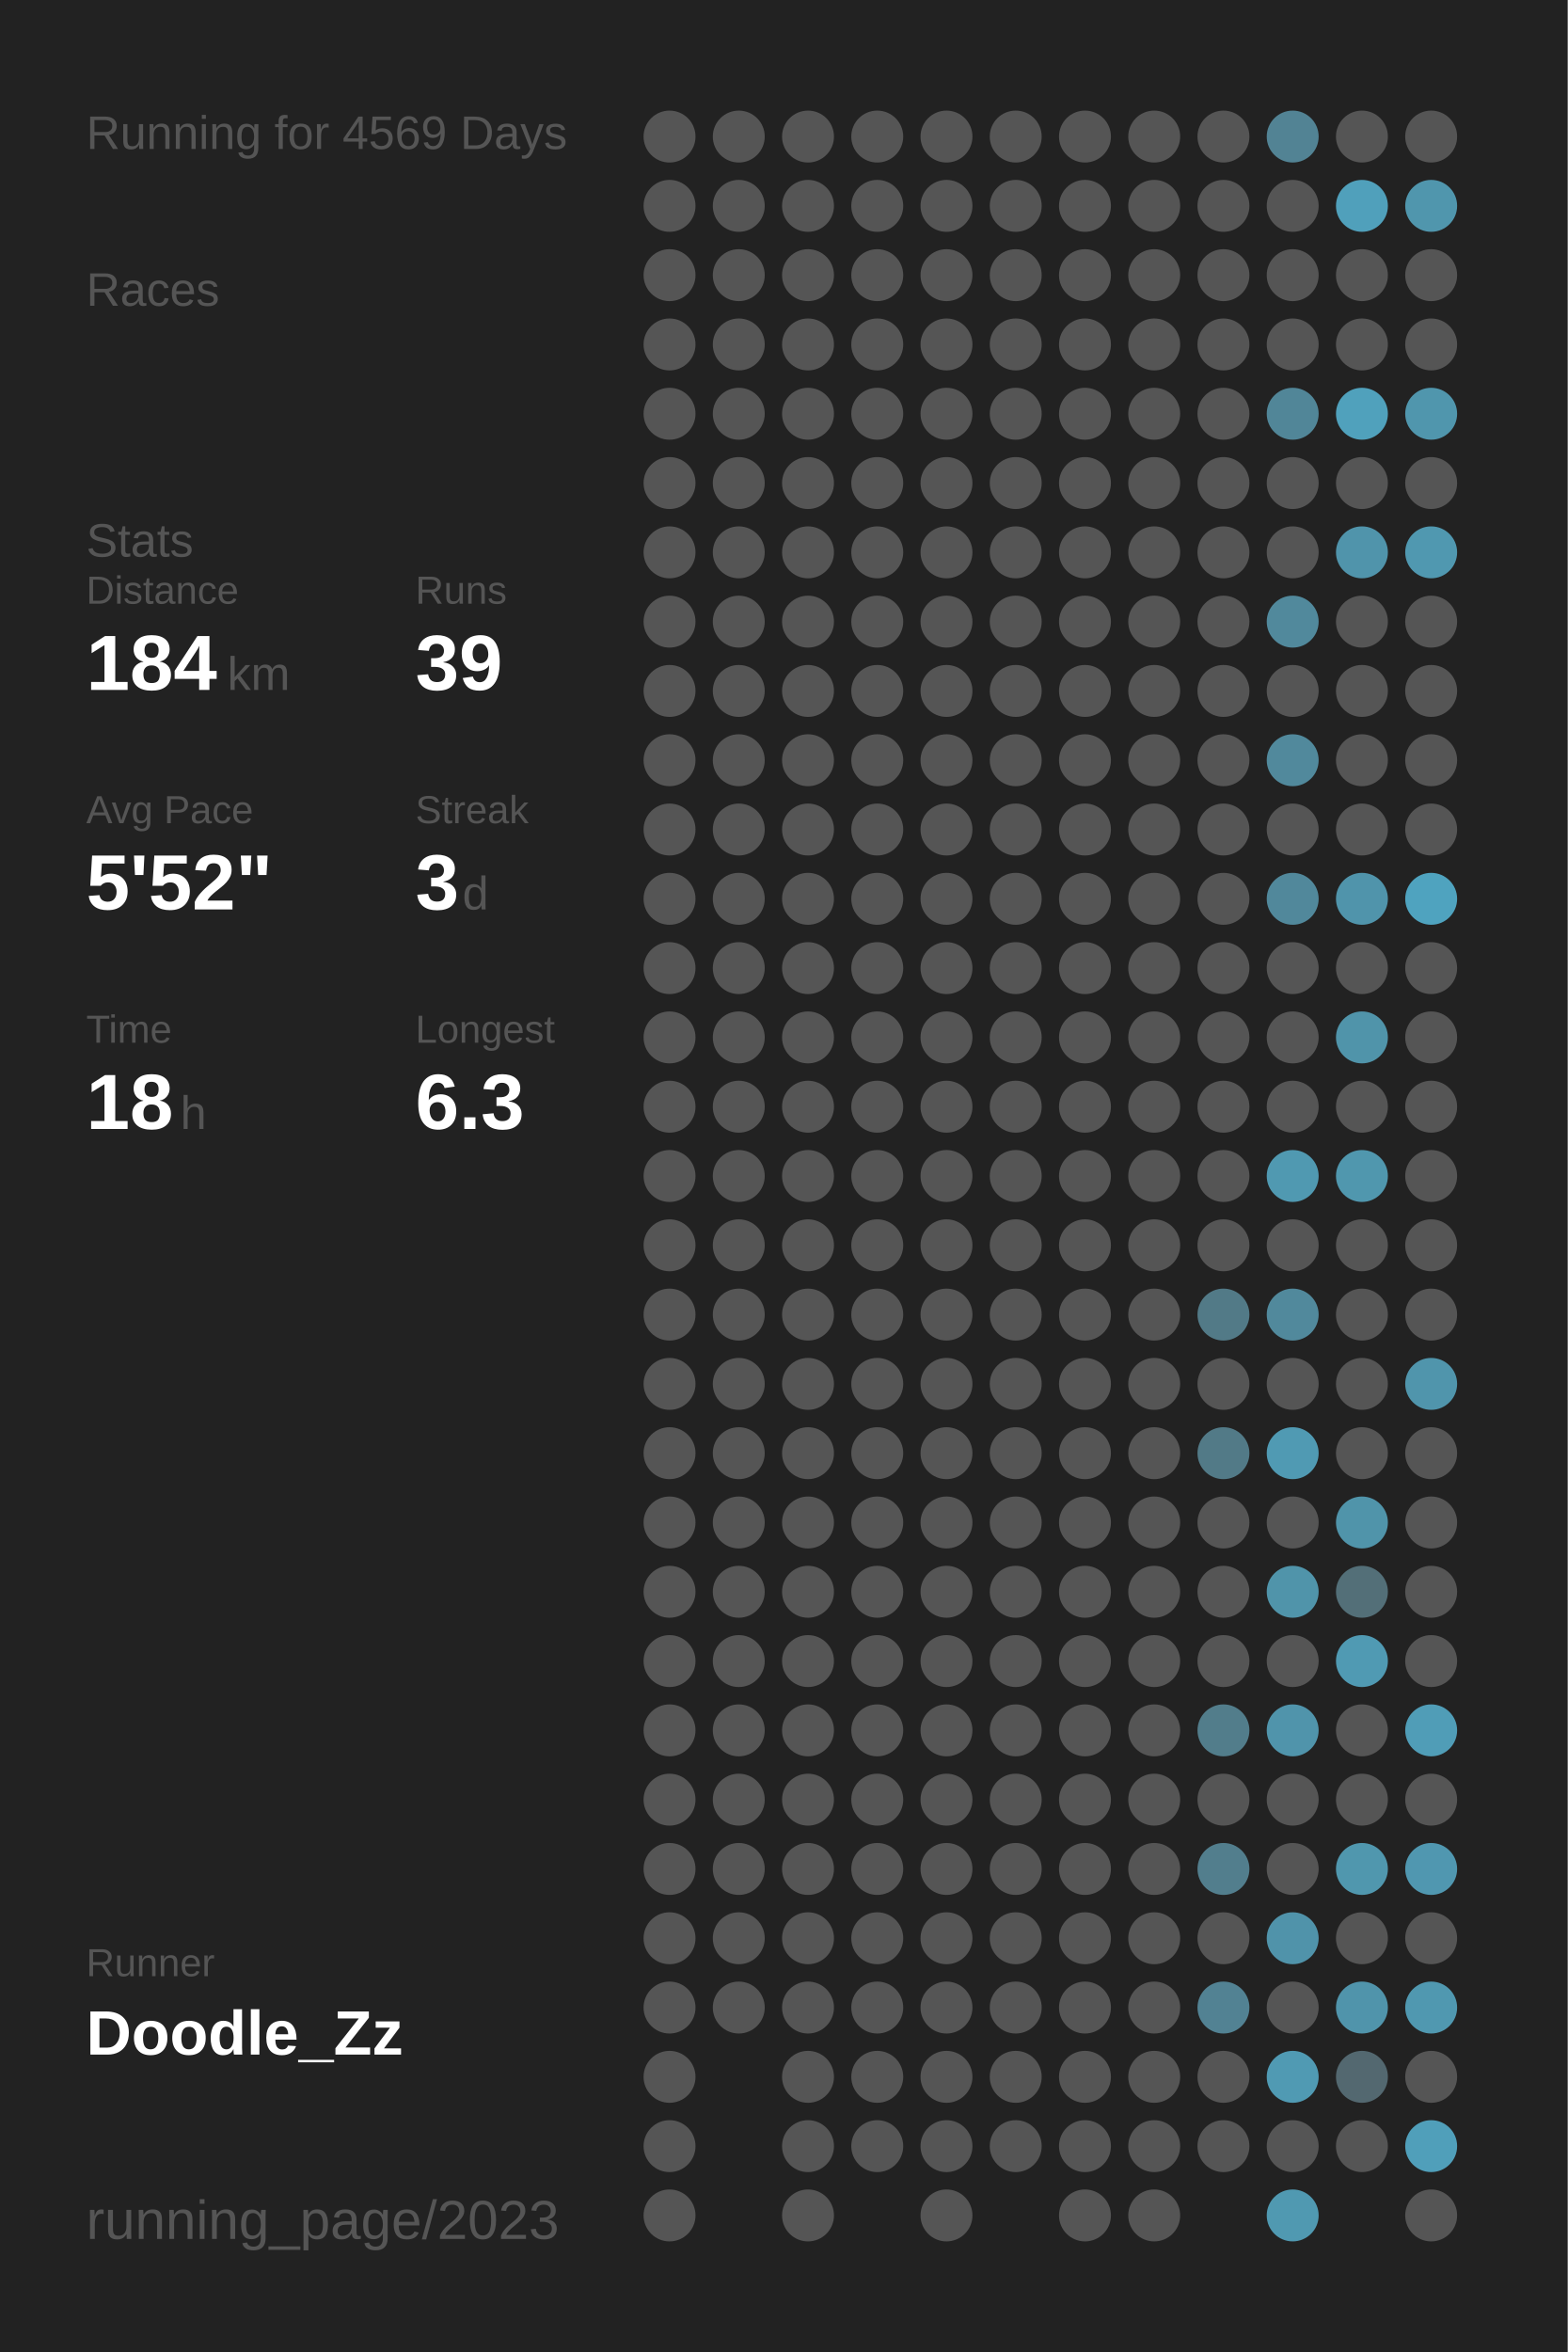
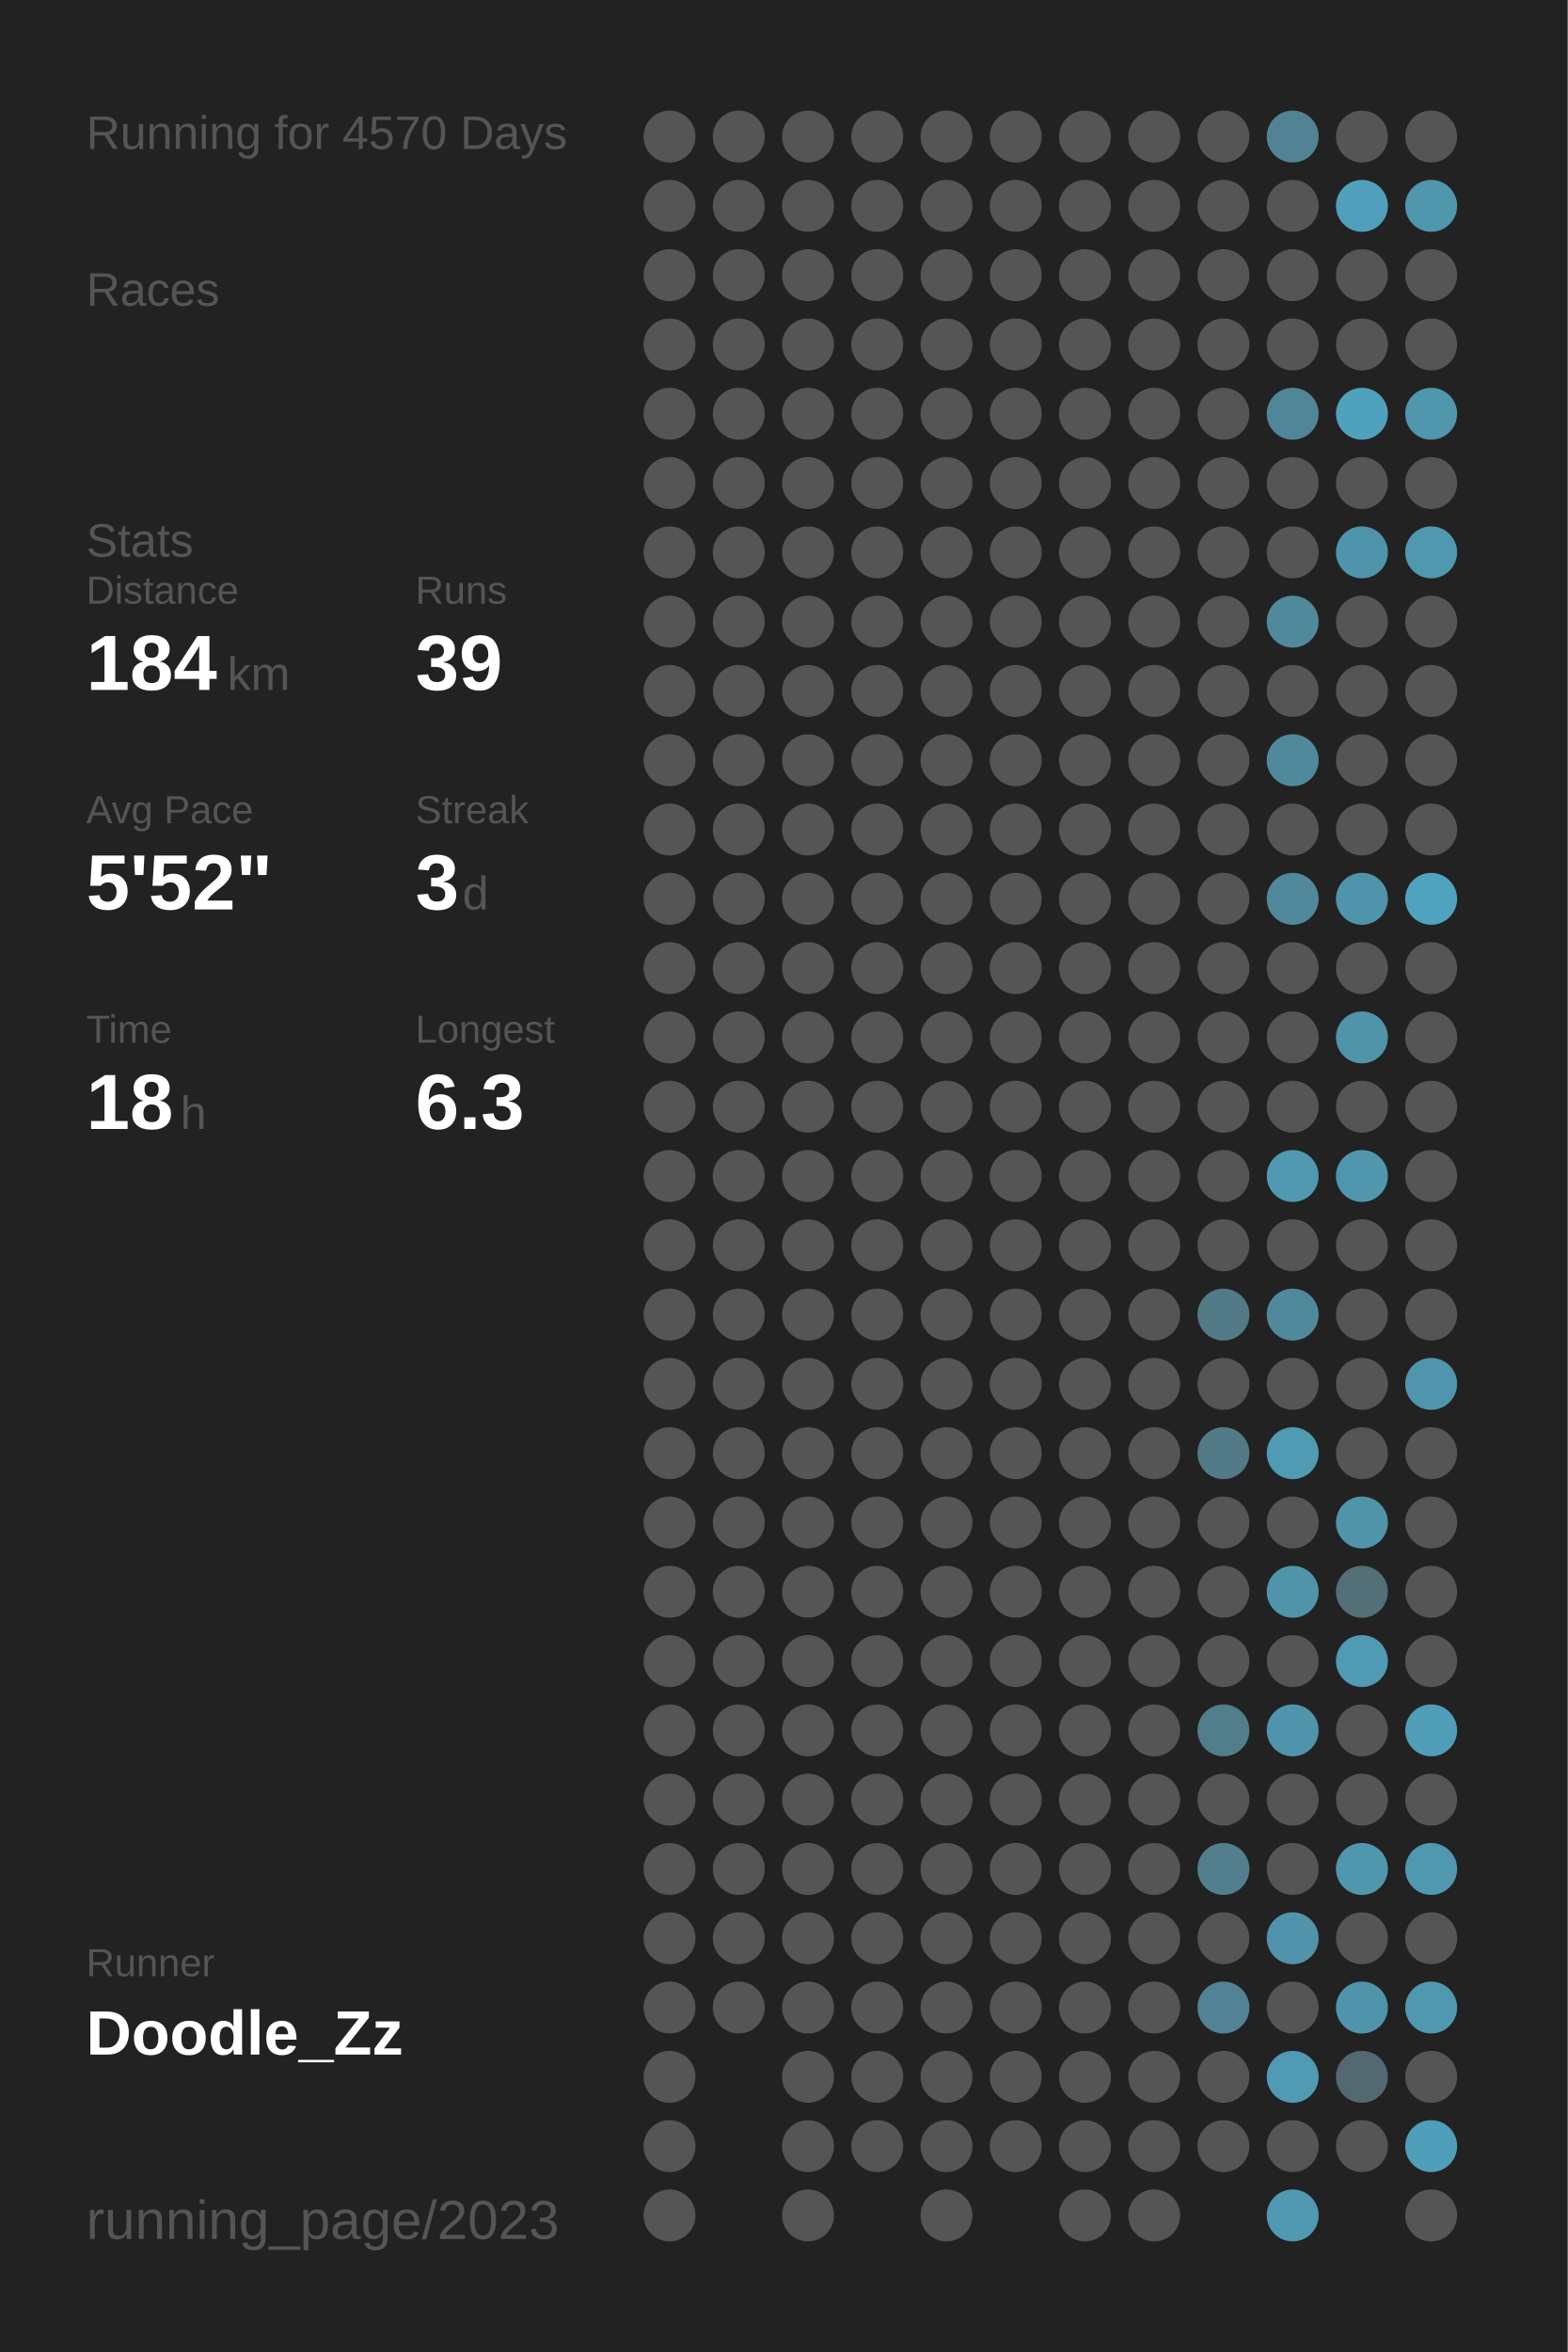
<svg xmlns="http://www.w3.org/2000/svg" baseProfile="full" height="300mm" version="1.1" viewBox="0,0,200,300" width="200mm">
  <defs />
  <rect fill="#222222" height="300" width="200" x="0" y="0" />
-   <text fill="#555555" style="font-size:6px; font-family:Arial;" x="11" y="19">Running for 4569 Days</text>
+   <text fill="#555555" style="font-size:6px; font-family:Arial;" x="11" y="19">Running for 4570 Days</text>
  <text fill="#555555" style="font-size:6px; font-family:Arial;" x="11" y="39">Races</text>
  <text fill="#555555" style="font-size:6px; font-family:Arial;" x="11" y="71">Stats</text>
  <text fill="#555555" style="font-size:5px; font-family:Arial;" x="11" y="77">Distance</text>
  <text fill="#FFFFFF" style="font-size:10px; font-family:Arial; font-weight:bold;" x="11" y="88">184</text>
  <text fill="#555555" style="font-size:6px; font-family:Arial;" x="29" y="88">km</text>
  <text fill="#555555" style="font-size:5px; font-family:Arial;" x="53" y="77">Runs</text>
  <text fill="#FFFFFF" style="font-size:10px; font-family:Arial; font-weight:bold;" x="53" y="88">39</text>
  <text fill="#555555" style="font-size:5px; font-family:Arial;" x="11" y="105">Avg Pace</text>
  <text fill="#FFFFFF" style="font-size:10px; font-family:Arial; font-weight:bold;" x="11" y="116">5'52"</text>
  <text fill="#555555" style="font-size:5px; font-family:Arial;" x="53" y="105">Streak</text>
  <text fill="#FFFFFF" style="font-size:10px; font-family:Arial; font-weight:bold;" x="53" y="116">3</text>
  <text fill="#555555" style="font-size:6px; font-family:Arial;" x="59" y="116">d</text>
  <text fill="#555555" style="font-size:5px; font-family:Arial;" x="11" y="133">Time</text>
  <text fill="#FFFFFF" style="font-size:10px; font-family:Arial; font-weight:bold;" x="11" y="144">18</text>
  <text fill="#555555" style="font-size:6px; font-family:Arial;" x="23" y="144">h</text>
  <text fill="#555555" style="font-size:5px; font-family:Arial;" x="53" y="133">Longest</text>
  <text fill="#FFFFFF" style="font-size:10px; font-family:Arial; font-weight:bold;" x="53" y="144">6.3</text>
  <text fill="#555555" style="font-size:5px; font-family:Arial;" x="11" y="252.065">Runner</text>
  <text fill="#FFFFFF" style="font-size:8px; font-family:Arial; font-weight:bold;" x="11" y="262.065">Doodle_Zz</text>
  <text fill="#555555" style="font-size:7px; font-family:Arial;" x="11" y="285.581">running_page/2023</text>
  <circle cx="85.417" cy="17.419" fill="#555555" r="3.312" />
  <circle cx="85.417" cy="26.258" fill="#555555" r="3.312" />
  <circle cx="85.417" cy="35.097" fill="#555555" r="3.312" />
  <circle cx="85.417" cy="43.935" fill="#555555" r="3.312" />
  <circle cx="85.417" cy="52.774" fill="#555555" r="3.312" />
  <circle cx="85.417" cy="61.613" fill="#555555" r="3.312" />
  <circle cx="85.417" cy="70.452" fill="#555555" r="3.312" />
  <circle cx="85.417" cy="79.29" fill="#555555" r="3.312" />
  <circle cx="85.417" cy="88.129" fill="#555555" r="3.312" />
  <circle cx="85.417" cy="96.968" fill="#555555" r="3.312" />
  <circle cx="85.417" cy="105.806" fill="#555555" r="3.312" />
  <circle cx="85.417" cy="114.645" fill="#555555" r="3.312" />
  <circle cx="85.417" cy="123.484" fill="#555555" r="3.312" />
  <circle cx="85.417" cy="132.323" fill="#555555" r="3.312" />
  <circle cx="85.417" cy="141.161" fill="#555555" r="3.312" />
  <circle cx="85.417" cy="150" fill="#555555" r="3.312" />
  <circle cx="85.417" cy="158.839" fill="#555555" r="3.312" />
  <circle cx="85.417" cy="167.677" fill="#555555" r="3.312" />
  <circle cx="85.417" cy="176.516" fill="#555555" r="3.312" />
  <circle cx="85.417" cy="185.355" fill="#555555" r="3.312" />
  <circle cx="85.417" cy="194.194" fill="#555555" r="3.312" />
  <circle cx="85.417" cy="203.032" fill="#555555" r="3.312" />
  <circle cx="85.417" cy="211.871" fill="#555555" r="3.312" />
  <circle cx="85.417" cy="220.71" fill="#555555" r="3.312" />
  <circle cx="85.417" cy="229.548" fill="#555555" r="3.312" />
  <circle cx="85.417" cy="238.387" fill="#555555" r="3.312" />
  <circle cx="85.417" cy="247.226" fill="#555555" r="3.312" />
  <circle cx="85.417" cy="256.065" fill="#555555" r="3.312" />
  <circle cx="85.417" cy="264.903" fill="#555555" r="3.312" />
  <circle cx="85.417" cy="273.742" fill="#555555" r="3.312" />
  <circle cx="85.417" cy="282.581" fill="#555555" r="3.312" />
  <circle cx="94.25" cy="17.419" fill="#555555" r="3.312" />
  <circle cx="94.25" cy="26.258" fill="#555555" r="3.312" />
  <circle cx="94.25" cy="35.097" fill="#555555" r="3.312" />
  <circle cx="94.25" cy="43.935" fill="#555555" r="3.312" />
  <circle cx="94.25" cy="52.774" fill="#555555" r="3.312" />
  <circle cx="94.25" cy="61.613" fill="#555555" r="3.312" />
  <circle cx="94.25" cy="70.452" fill="#555555" r="3.312" />
  <circle cx="94.25" cy="79.29" fill="#555555" r="3.312" />
  <circle cx="94.25" cy="88.129" fill="#555555" r="3.312" />
  <circle cx="94.25" cy="96.968" fill="#555555" r="3.312" />
  <circle cx="94.25" cy="105.806" fill="#555555" r="3.312" />
  <circle cx="94.25" cy="114.645" fill="#555555" r="3.312" />
  <circle cx="94.25" cy="123.484" fill="#555555" r="3.312" />
  <circle cx="94.25" cy="132.323" fill="#555555" r="3.312" />
  <circle cx="94.25" cy="141.161" fill="#555555" r="3.312" />
  <circle cx="94.25" cy="150" fill="#555555" r="3.312" />
  <circle cx="94.25" cy="158.839" fill="#555555" r="3.312" />
  <circle cx="94.25" cy="167.677" fill="#555555" r="3.312" />
  <circle cx="94.25" cy="176.516" fill="#555555" r="3.312" />
  <circle cx="94.25" cy="185.355" fill="#555555" r="3.312" />
  <circle cx="94.25" cy="194.194" fill="#555555" r="3.312" />
  <circle cx="94.25" cy="203.032" fill="#555555" r="3.312" />
  <circle cx="94.25" cy="211.871" fill="#555555" r="3.312" />
  <circle cx="94.25" cy="220.71" fill="#555555" r="3.312" />
  <circle cx="94.25" cy="229.548" fill="#555555" r="3.312" />
  <circle cx="94.25" cy="238.387" fill="#555555" r="3.312" />
  <circle cx="94.25" cy="247.226" fill="#555555" r="3.312" />
  <circle cx="94.25" cy="256.065" fill="#555555" r="3.312" />
  <circle cx="103.083" cy="17.419" fill="#555555" r="3.312" />
  <circle cx="103.083" cy="26.258" fill="#555555" r="3.312" />
  <circle cx="103.083" cy="35.097" fill="#555555" r="3.312" />
  <circle cx="103.083" cy="43.935" fill="#555555" r="3.312" />
  <circle cx="103.083" cy="52.774" fill="#555555" r="3.312" />
  <circle cx="103.083" cy="61.613" fill="#555555" r="3.312" />
  <circle cx="103.083" cy="70.452" fill="#555555" r="3.312" />
  <circle cx="103.083" cy="79.29" fill="#555555" r="3.312" />
  <circle cx="103.083" cy="88.129" fill="#555555" r="3.312" />
  <circle cx="103.083" cy="96.968" fill="#555555" r="3.312" />
  <circle cx="103.083" cy="105.806" fill="#555555" r="3.312" />
  <circle cx="103.083" cy="114.645" fill="#555555" r="3.312" />
  <circle cx="103.083" cy="123.484" fill="#555555" r="3.312" />
  <circle cx="103.083" cy="132.323" fill="#555555" r="3.312" />
  <circle cx="103.083" cy="141.161" fill="#555555" r="3.312" />
  <circle cx="103.083" cy="150" fill="#555555" r="3.312" />
  <circle cx="103.083" cy="158.839" fill="#555555" r="3.312" />
  <circle cx="103.083" cy="167.677" fill="#555555" r="3.312" />
  <circle cx="103.083" cy="176.516" fill="#555555" r="3.312" />
  <circle cx="103.083" cy="185.355" fill="#555555" r="3.312" />
  <circle cx="103.083" cy="194.194" fill="#555555" r="3.312" />
  <circle cx="103.083" cy="203.032" fill="#555555" r="3.312" />
  <circle cx="103.083" cy="211.871" fill="#555555" r="3.312" />
  <circle cx="103.083" cy="220.71" fill="#555555" r="3.312" />
  <circle cx="103.083" cy="229.548" fill="#555555" r="3.312" />
  <circle cx="103.083" cy="238.387" fill="#555555" r="3.312" />
  <circle cx="103.083" cy="247.226" fill="#555555" r="3.312" />
  <circle cx="103.083" cy="256.065" fill="#555555" r="3.312" />
  <circle cx="103.083" cy="264.903" fill="#555555" r="3.312" />
  <circle cx="103.083" cy="273.742" fill="#555555" r="3.312" />
  <circle cx="103.083" cy="282.581" fill="#555555" r="3.312" />
  <circle cx="111.917" cy="17.419" fill="#555555" r="3.312" />
  <circle cx="111.917" cy="26.258" fill="#555555" r="3.312" />
  <circle cx="111.917" cy="35.097" fill="#555555" r="3.312" />
  <circle cx="111.917" cy="43.935" fill="#555555" r="3.312" />
  <circle cx="111.917" cy="52.774" fill="#555555" r="3.312" />
  <circle cx="111.917" cy="61.613" fill="#555555" r="3.312" />
  <circle cx="111.917" cy="70.452" fill="#555555" r="3.312" />
  <circle cx="111.917" cy="79.29" fill="#555555" r="3.312" />
  <circle cx="111.917" cy="88.129" fill="#555555" r="3.312" />
  <circle cx="111.917" cy="96.968" fill="#555555" r="3.312" />
  <circle cx="111.917" cy="105.806" fill="#555555" r="3.312" />
  <circle cx="111.917" cy="114.645" fill="#555555" r="3.312" />
  <circle cx="111.917" cy="123.484" fill="#555555" r="3.312" />
  <circle cx="111.917" cy="132.323" fill="#555555" r="3.312" />
  <circle cx="111.917" cy="141.161" fill="#555555" r="3.312" />
  <circle cx="111.917" cy="150" fill="#555555" r="3.312" />
  <circle cx="111.917" cy="158.839" fill="#555555" r="3.312" />
  <circle cx="111.917" cy="167.677" fill="#555555" r="3.312" />
  <circle cx="111.917" cy="176.516" fill="#555555" r="3.312" />
  <circle cx="111.917" cy="185.355" fill="#555555" r="3.312" />
  <circle cx="111.917" cy="194.194" fill="#555555" r="3.312" />
  <circle cx="111.917" cy="203.032" fill="#555555" r="3.312" />
  <circle cx="111.917" cy="211.871" fill="#555555" r="3.312" />
  <circle cx="111.917" cy="220.71" fill="#555555" r="3.312" />
  <circle cx="111.917" cy="229.548" fill="#555555" r="3.312" />
  <circle cx="111.917" cy="238.387" fill="#555555" r="3.312" />
  <circle cx="111.917" cy="247.226" fill="#555555" r="3.312" />
  <circle cx="111.917" cy="256.065" fill="#555555" r="3.312" />
  <circle cx="111.917" cy="264.903" fill="#555555" r="3.312" />
  <circle cx="111.917" cy="273.742" fill="#555555" r="3.312" />
  <circle cx="120.75" cy="17.419" fill="#555555" r="3.312" />
  <circle cx="120.75" cy="26.258" fill="#555555" r="3.312" />
  <circle cx="120.75" cy="35.097" fill="#555555" r="3.312" />
  <circle cx="120.75" cy="43.935" fill="#555555" r="3.312" />
  <circle cx="120.75" cy="52.774" fill="#555555" r="3.312" />
  <circle cx="120.75" cy="61.613" fill="#555555" r="3.312" />
  <circle cx="120.75" cy="70.452" fill="#555555" r="3.312" />
  <circle cx="120.75" cy="79.29" fill="#555555" r="3.312" />
  <circle cx="120.75" cy="88.129" fill="#555555" r="3.312" />
  <circle cx="120.75" cy="96.968" fill="#555555" r="3.312" />
  <circle cx="120.75" cy="105.806" fill="#555555" r="3.312" />
  <circle cx="120.75" cy="114.645" fill="#555555" r="3.312" />
  <circle cx="120.75" cy="123.484" fill="#555555" r="3.312" />
  <circle cx="120.75" cy="132.323" fill="#555555" r="3.312" />
  <circle cx="120.75" cy="141.161" fill="#555555" r="3.312" />
  <circle cx="120.75" cy="150" fill="#555555" r="3.312" />
  <circle cx="120.75" cy="158.839" fill="#555555" r="3.312" />
  <circle cx="120.75" cy="167.677" fill="#555555" r="3.312" />
  <circle cx="120.75" cy="176.516" fill="#555555" r="3.312" />
  <circle cx="120.75" cy="185.355" fill="#555555" r="3.312" />
  <circle cx="120.75" cy="194.194" fill="#555555" r="3.312" />
  <circle cx="120.75" cy="203.032" fill="#555555" r="3.312" />
  <circle cx="120.75" cy="211.871" fill="#555555" r="3.312" />
  <circle cx="120.75" cy="220.71" fill="#555555" r="3.312" />
  <circle cx="120.75" cy="229.548" fill="#555555" r="3.312" />
  <circle cx="120.75" cy="238.387" fill="#555555" r="3.312" />
  <circle cx="120.75" cy="247.226" fill="#555555" r="3.312" />
  <circle cx="120.75" cy="256.065" fill="#555555" r="3.312" />
  <circle cx="120.75" cy="264.903" fill="#555555" r="3.312" />
  <circle cx="120.75" cy="273.742" fill="#555555" r="3.312" />
  <circle cx="120.75" cy="282.581" fill="#555555" r="3.312" />
  <circle cx="129.583" cy="17.419" fill="#555555" r="3.312" />
  <circle cx="129.583" cy="26.258" fill="#555555" r="3.312" />
  <circle cx="129.583" cy="35.097" fill="#555555" r="3.312" />
  <circle cx="129.583" cy="43.935" fill="#555555" r="3.312" />
  <circle cx="129.583" cy="52.774" fill="#555555" r="3.312" />
  <circle cx="129.583" cy="61.613" fill="#555555" r="3.312" />
  <circle cx="129.583" cy="70.452" fill="#555555" r="3.312" />
  <circle cx="129.583" cy="79.29" fill="#555555" r="3.312" />
  <circle cx="129.583" cy="88.129" fill="#555555" r="3.312" />
  <circle cx="129.583" cy="96.968" fill="#555555" r="3.312" />
  <circle cx="129.583" cy="105.806" fill="#555555" r="3.312" />
  <circle cx="129.583" cy="114.645" fill="#555555" r="3.312" />
  <circle cx="129.583" cy="123.484" fill="#555555" r="3.312" />
  <circle cx="129.583" cy="132.323" fill="#555555" r="3.312" />
  <circle cx="129.583" cy="141.161" fill="#555555" r="3.312" />
  <circle cx="129.583" cy="150" fill="#555555" r="3.312" />
  <circle cx="129.583" cy="158.839" fill="#555555" r="3.312" />
  <circle cx="129.583" cy="167.677" fill="#555555" r="3.312" />
  <circle cx="129.583" cy="176.516" fill="#555555" r="3.312" />
  <circle cx="129.583" cy="185.355" fill="#555555" r="3.312" />
  <circle cx="129.583" cy="194.194" fill="#555555" r="3.312" />
  <circle cx="129.583" cy="203.032" fill="#555555" r="3.312" />
  <circle cx="129.583" cy="211.871" fill="#555555" r="3.312" />
  <circle cx="129.583" cy="220.71" fill="#555555" r="3.312" />
  <circle cx="129.583" cy="229.548" fill="#555555" r="3.312" />
  <circle cx="129.583" cy="238.387" fill="#555555" r="3.312" />
  <circle cx="129.583" cy="247.226" fill="#555555" r="3.312" />
  <circle cx="129.583" cy="256.065" fill="#555555" r="3.312" />
  <circle cx="129.583" cy="264.903" fill="#555555" r="3.312" />
  <circle cx="129.583" cy="273.742" fill="#555555" r="3.312" />
  <circle cx="138.417" cy="17.419" fill="#555555" r="3.312" />
  <circle cx="138.417" cy="26.258" fill="#555555" r="3.312" />
  <circle cx="138.417" cy="35.097" fill="#555555" r="3.312" />
  <circle cx="138.417" cy="43.935" fill="#555555" r="3.312" />
  <circle cx="138.417" cy="52.774" fill="#555555" r="3.312" />
  <circle cx="138.417" cy="61.613" fill="#555555" r="3.312" />
  <circle cx="138.417" cy="70.452" fill="#555555" r="3.312" />
  <circle cx="138.417" cy="79.29" fill="#555555" r="3.312" />
  <circle cx="138.417" cy="88.129" fill="#555555" r="3.312" />
  <circle cx="138.417" cy="96.968" fill="#555555" r="3.312" />
  <circle cx="138.417" cy="105.806" fill="#555555" r="3.312" />
  <circle cx="138.417" cy="114.645" fill="#555555" r="3.312" />
  <circle cx="138.417" cy="123.484" fill="#555555" r="3.312" />
  <circle cx="138.417" cy="132.323" fill="#555555" r="3.312" />
  <circle cx="138.417" cy="141.161" fill="#555555" r="3.312" />
  <circle cx="138.417" cy="150" fill="#555555" r="3.312" />
  <circle cx="138.417" cy="158.839" fill="#555555" r="3.312" />
  <circle cx="138.417" cy="167.677" fill="#555555" r="3.312" />
  <circle cx="138.417" cy="176.516" fill="#555555" r="3.312" />
  <circle cx="138.417" cy="185.355" fill="#555555" r="3.312" />
  <circle cx="138.417" cy="194.194" fill="#555555" r="3.312" />
  <circle cx="138.417" cy="203.032" fill="#555555" r="3.312" />
  <circle cx="138.417" cy="211.871" fill="#555555" r="3.312" />
  <circle cx="138.417" cy="220.71" fill="#555555" r="3.312" />
  <circle cx="138.417" cy="229.548" fill="#555555" r="3.312" />
  <circle cx="138.417" cy="238.387" fill="#555555" r="3.312" />
  <circle cx="138.417" cy="247.226" fill="#555555" r="3.312" />
  <circle cx="138.417" cy="256.065" fill="#555555" r="3.312" />
  <circle cx="138.417" cy="264.903" fill="#555555" r="3.312" />
  <circle cx="138.417" cy="273.742" fill="#555555" r="3.312" />
  <circle cx="138.417" cy="282.581" fill="#555555" r="3.312" />
  <circle cx="147.25" cy="17.419" fill="#555555" r="3.312" />
  <circle cx="147.25" cy="26.258" fill="#555555" r="3.312" />
  <circle cx="147.25" cy="35.097" fill="#555555" r="3.312" />
  <circle cx="147.25" cy="43.935" fill="#555555" r="3.312" />
  <circle cx="147.25" cy="52.774" fill="#555555" r="3.312" />
  <circle cx="147.25" cy="61.613" fill="#555555" r="3.312" />
  <circle cx="147.25" cy="70.452" fill="#555555" r="3.312" />
  <circle cx="147.25" cy="79.29" fill="#555555" r="3.312" />
  <circle cx="147.25" cy="88.129" fill="#555555" r="3.312" />
  <circle cx="147.25" cy="96.968" fill="#555555" r="3.312" />
  <circle cx="147.25" cy="105.806" fill="#555555" r="3.312" />
  <circle cx="147.25" cy="114.645" fill="#555555" r="3.312" />
  <circle cx="147.25" cy="123.484" fill="#555555" r="3.312" />
  <circle cx="147.25" cy="132.323" fill="#555555" r="3.312" />
  <circle cx="147.25" cy="141.161" fill="#555555" r="3.312" />
  <circle cx="147.25" cy="150" fill="#555555" r="3.312" />
  <circle cx="147.25" cy="158.839" fill="#555555" r="3.312" />
  <circle cx="147.25" cy="167.677" fill="#555555" r="3.312" />
  <circle cx="147.25" cy="176.516" fill="#555555" r="3.312" />
  <circle cx="147.25" cy="185.355" fill="#555555" r="3.312" />
  <circle cx="147.25" cy="194.194" fill="#555555" r="3.312" />
  <circle cx="147.25" cy="203.032" fill="#555555" r="3.312" />
  <circle cx="147.25" cy="211.871" fill="#555555" r="3.312" />
  <circle cx="147.25" cy="220.71" fill="#555555" r="3.312" />
  <circle cx="147.25" cy="229.548" fill="#555555" r="3.312" />
  <circle cx="147.25" cy="238.387" fill="#555555" r="3.312" />
  <circle cx="147.25" cy="247.226" fill="#555555" r="3.312" />
  <circle cx="147.25" cy="256.065" fill="#555555" r="3.312" />
  <circle cx="147.25" cy="264.903" fill="#555555" r="3.312" />
  <circle cx="147.25" cy="273.742" fill="#555555" r="3.312" />
  <circle cx="147.25" cy="282.581" fill="#555555" r="3.312" />
  <circle cx="156.083" cy="17.419" fill="#555555" r="3.312" />
  <circle cx="156.083" cy="26.258" fill="#555555" r="3.312" />
  <circle cx="156.083" cy="35.097" fill="#555555" r="3.312" />
  <circle cx="156.083" cy="43.935" fill="#555555" r="3.312" />
  <circle cx="156.083" cy="52.774" fill="#555555" r="3.312" />
  <circle cx="156.083" cy="61.613" fill="#555555" r="3.312" />
  <circle cx="156.083" cy="70.452" fill="#555555" r="3.312" />
  <circle cx="156.083" cy="79.29" fill="#555555" r="3.312" />
  <circle cx="156.083" cy="88.129" fill="#555555" r="3.312" />
  <circle cx="156.083" cy="96.968" fill="#555555" r="3.312" />
  <circle cx="156.083" cy="105.806" fill="#555555" r="3.312" />
  <circle cx="156.083" cy="114.645" fill="#555555" r="3.312" />
  <circle cx="156.083" cy="123.484" fill="#555555" r="3.312" />
  <circle cx="156.083" cy="132.323" fill="#555555" r="3.312" />
  <circle cx="156.083" cy="141.161" fill="#555555" r="3.312" />
  <circle cx="156.083" cy="150" fill="#555555" r="3.312" />
  <circle cx="156.083" cy="158.839" fill="#555555" r="3.312" />
  <circle cx="156.083" cy="167.677" fill="#527a87" r="3.312" />
  <circle cx="156.083" cy="176.516" fill="#555555" r="3.312" />
  <circle cx="156.083" cy="185.355" fill="#527a87" r="3.312" />
  <circle cx="156.083" cy="194.194" fill="#555555" r="3.312" />
  <circle cx="156.083" cy="203.032" fill="#555555" r="3.312" />
  <circle cx="156.083" cy="211.871" fill="#555555" r="3.312" />
  <circle cx="156.083" cy="220.71" fill="#527d8b" r="3.312" />
  <circle cx="156.083" cy="229.548" fill="#555555" r="3.312" />
  <circle cx="156.083" cy="238.387" fill="#527e8d" r="3.312" />
  <circle cx="156.083" cy="247.226" fill="#555555" r="3.312" />
  <circle cx="156.083" cy="256.065" fill="#528293" r="3.312" />
  <circle cx="156.083" cy="264.903" fill="#555555" r="3.312" />
  <circle cx="156.083" cy="273.742" fill="#555555" r="3.312" />
  <circle cx="164.917" cy="17.419" fill="#528394" r="3.312" />
  <circle cx="164.917" cy="26.258" fill="#555555" r="3.312" />
  <circle cx="164.917" cy="35.097" fill="#555555" r="3.312" />
  <circle cx="164.917" cy="43.935" fill="#555555" r="3.312" />
  <circle cx="164.917" cy="52.774" fill="#518698" r="3.312" />
  <circle cx="164.917" cy="61.613" fill="#555555" r="3.312" />
  <circle cx="164.917" cy="70.452" fill="#555555" r="3.312" />
  <circle cx="164.917" cy="79.29" fill="#51899c" r="3.312" />
  <circle cx="164.917" cy="88.129" fill="#555555" r="3.312" />
  <circle cx="164.917" cy="96.968" fill="#51899c" r="3.312" />
  <circle cx="164.917" cy="105.806" fill="#555555" r="3.312" />
  <circle cx="164.917" cy="114.645" fill="#51889b" r="3.312" />
  <circle cx="164.917" cy="123.484" fill="#555555" r="3.312" />
  <circle cx="164.917" cy="132.323" fill="#555555" r="3.312" />
  <circle cx="164.917" cy="141.161" fill="#555555" r="3.312" />
  <circle cx="164.917" cy="150" fill="#5099b1" r="3.312" />
  <circle cx="164.917" cy="158.839" fill="#555555" r="3.312" />
  <circle cx="164.917" cy="167.677" fill="#51899c" r="3.312" />
  <circle cx="164.917" cy="176.516" fill="#555555" r="3.312" />
  <circle cx="164.917" cy="185.355" fill="#509ab3" r="3.312" />
  <circle cx="164.917" cy="194.194" fill="#555555" r="3.312" />
  <circle cx="164.917" cy="203.032" fill="#5094aa" r="3.312" />
  <circle cx="164.917" cy="211.871" fill="#555555" r="3.312" />
  <circle cx="164.917" cy="220.71" fill="#5094ab" r="3.312" />
  <circle cx="164.917" cy="229.548" fill="#555555" r="3.312" />
  <circle cx="164.917" cy="238.387" fill="#555555" r="3.312" />
  <circle cx="164.917" cy="247.226" fill="#5093aa" r="3.312" />
  <circle cx="164.917" cy="256.065" fill="#555555" r="3.312" />
  <circle cx="164.917" cy="264.903" fill="#509ab3" r="3.312" />
  <circle cx="164.917" cy="273.742" fill="#555555" r="3.312" />
  <circle cx="164.917" cy="282.581" fill="#5099b1" r="3.312" />
  <circle cx="173.75" cy="17.419" fill="#555555" r="3.312" />
  <circle cx="173.75" cy="26.258" fill="#50a0bb" r="3.312" />
  <circle cx="173.75" cy="35.097" fill="#555555" r="3.312" />
  <circle cx="173.75" cy="43.935" fill="#555555" r="3.312" />
  <circle cx="173.75" cy="52.774" fill="#50a1bc" r="3.312" />
  <circle cx="173.75" cy="61.613" fill="#555555" r="3.312" />
  <circle cx="173.75" cy="70.452" fill="#5094ab" r="3.312" />
  <circle cx="173.75" cy="79.29" fill="#555555" r="3.312" />
  <circle cx="173.75" cy="88.129" fill="#555555" r="3.312" />
  <circle cx="173.75" cy="96.968" fill="#555555" r="3.312" />
  <circle cx="173.75" cy="105.806" fill="#555555" r="3.312" />
  <circle cx="173.75" cy="114.645" fill="#5094ab" r="3.312" />
  <circle cx="173.75" cy="123.484" fill="#555555" r="3.312" />
  <circle cx="173.75" cy="132.323" fill="#5094aa" r="3.312" />
  <circle cx="173.75" cy="141.161" fill="#555555" r="3.312" />
  <circle cx="173.75" cy="150" fill="#5097ae" r="3.312" />
  <circle cx="173.75" cy="158.839" fill="#555555" r="3.312" />
  <circle cx="173.75" cy="167.677" fill="#555555" r="3.312" />
  <circle cx="173.75" cy="176.516" fill="#555555" r="3.312" />
  <circle cx="173.75" cy="185.355" fill="#555555" r="3.312" />
  <circle cx="173.75" cy="194.194" fill="#5094aa" r="3.312" />
  <circle cx="173.75" cy="203.032" fill="#536f78" r="3.312" />
  <circle cx="173.75" cy="211.871" fill="#509ab3" r="3.312" />
  <circle cx="173.75" cy="220.71" fill="#555555" r="3.312" />
  <circle cx="173.75" cy="229.548" fill="#555555" r="3.312" />
  <circle cx="173.75" cy="238.387" fill="#5097ae" r="3.312" />
  <circle cx="173.75" cy="247.226" fill="#555555" r="3.312" />
  <circle cx="173.75" cy="256.065" fill="#5094ab" r="3.312" />
  <circle cx="173.75" cy="264.903" fill="#536870" r="3.312" />
  <circle cx="173.75" cy="273.742" fill="#555555" r="3.312" />
  <circle cx="182.583" cy="17.419" fill="#555555" r="3.312" />
  <circle cx="182.583" cy="26.258" fill="#5096ad" r="3.312" />
  <circle cx="182.583" cy="35.097" fill="#555555" r="3.312" />
  <circle cx="182.583" cy="43.935" fill="#555555" r="3.312" />
  <circle cx="182.583" cy="52.774" fill="#5096ad" r="3.312" />
  <circle cx="182.583" cy="61.613" fill="#555555" r="3.312" />
  <circle cx="182.583" cy="70.452" fill="#5098b0" r="3.312" />
  <circle cx="182.583" cy="79.29" fill="#555555" r="3.312" />
  <circle cx="182.583" cy="88.129" fill="#555555" r="3.312" />
  <circle cx="182.583" cy="96.968" fill="#555555" r="3.312" />
  <circle cx="182.583" cy="105.806" fill="#555555" r="3.312" />
  <circle cx="182.583" cy="114.645" fill="#4fa3bf" r="3.312" />
  <circle cx="182.583" cy="123.484" fill="#555555" r="3.312" />
  <circle cx="182.583" cy="132.323" fill="#555555" r="3.312" />
  <circle cx="182.583" cy="141.161" fill="#555555" r="3.312" />
  <circle cx="182.583" cy="150" fill="#555555" r="3.312" />
  <circle cx="182.583" cy="158.839" fill="#555555" r="3.312" />
  <circle cx="182.583" cy="167.677" fill="#555555" r="3.312" />
  <circle cx="182.583" cy="176.516" fill="#5095ac" r="3.312" />
  <circle cx="182.583" cy="185.355" fill="#555555" r="3.312" />
  <circle cx="182.583" cy="194.194" fill="#555555" r="3.312" />
  <circle cx="182.583" cy="203.032" fill="#555555" r="3.312" />
  <circle cx="182.583" cy="211.871" fill="#555555" r="3.312" />
  <circle cx="182.583" cy="220.71" fill="#509db7" r="3.312" />
  <circle cx="182.583" cy="229.548" fill="#555555" r="3.312" />
  <circle cx="182.583" cy="238.387" fill="#5097b0" r="3.312" />
  <circle cx="182.583" cy="247.226" fill="#555555" r="3.312" />
  <circle cx="182.583" cy="256.065" fill="#5098b0" r="3.312" />
  <circle cx="182.583" cy="264.903" fill="#555555" r="3.312" />
  <circle cx="182.583" cy="273.742" fill="#509fba" r="3.312" />
  <circle cx="182.583" cy="282.581" fill="#555555" r="3.312" />
</svg>
